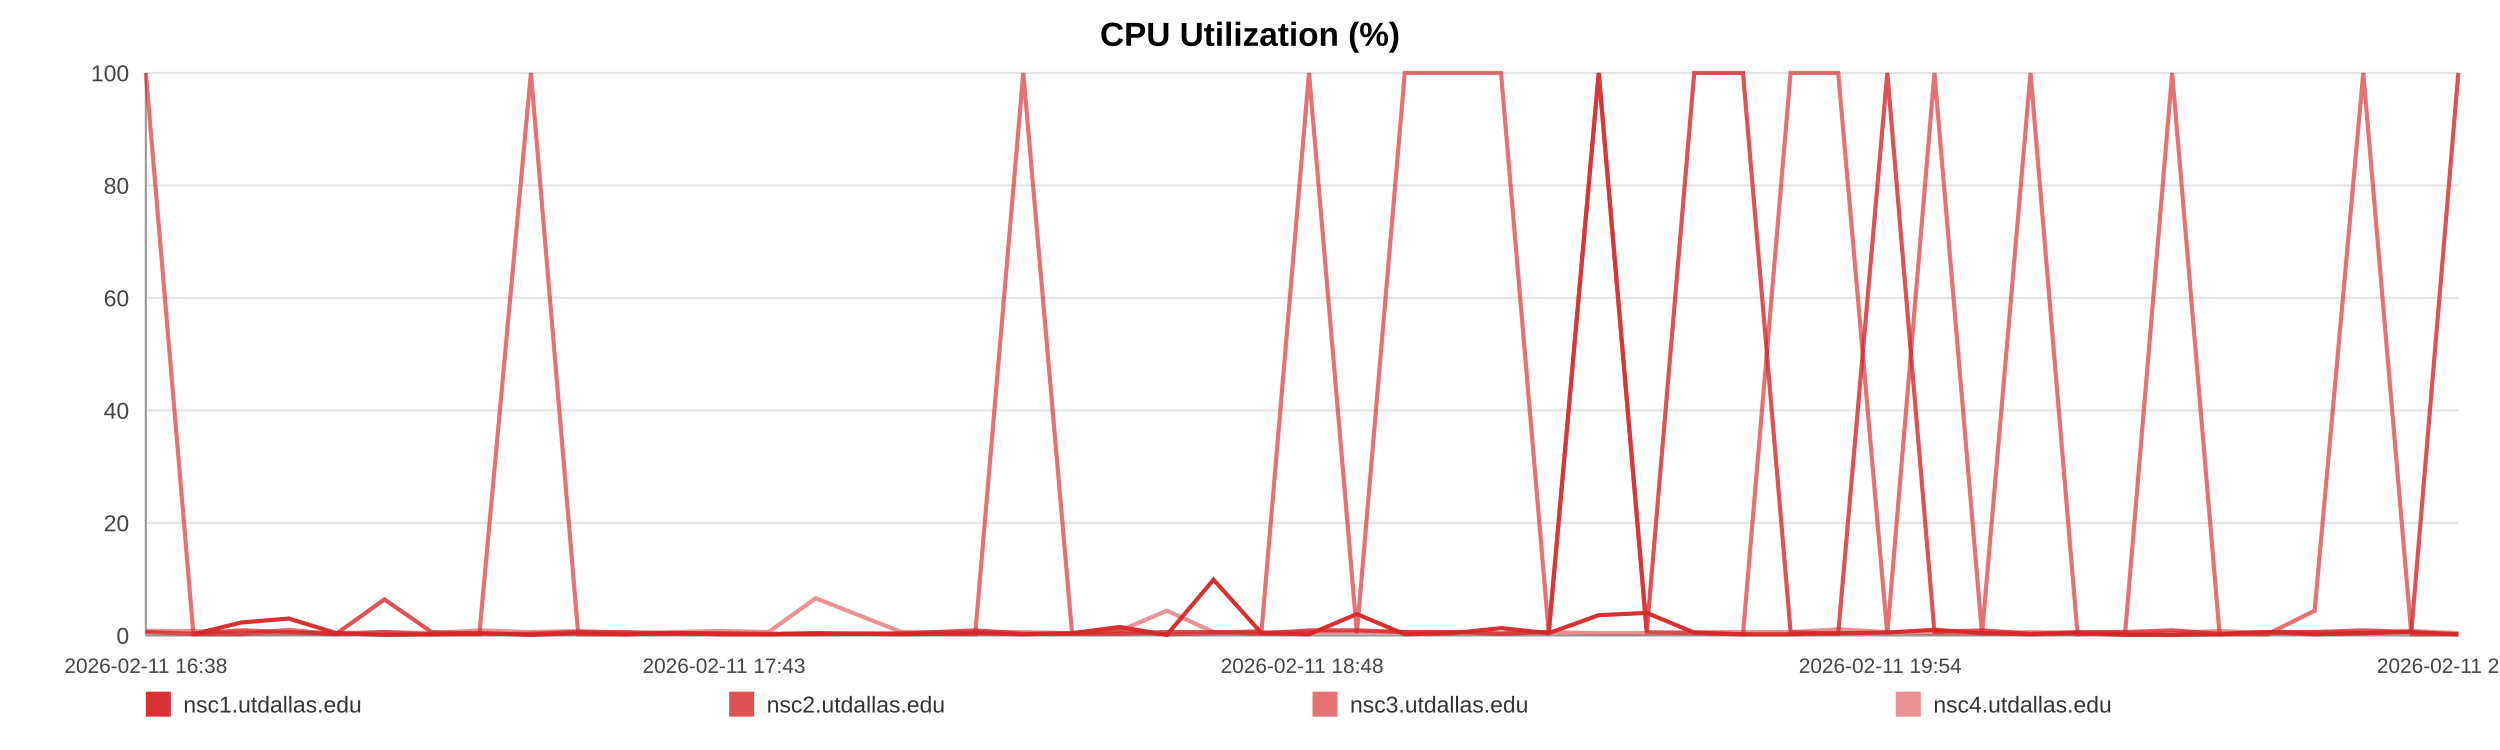
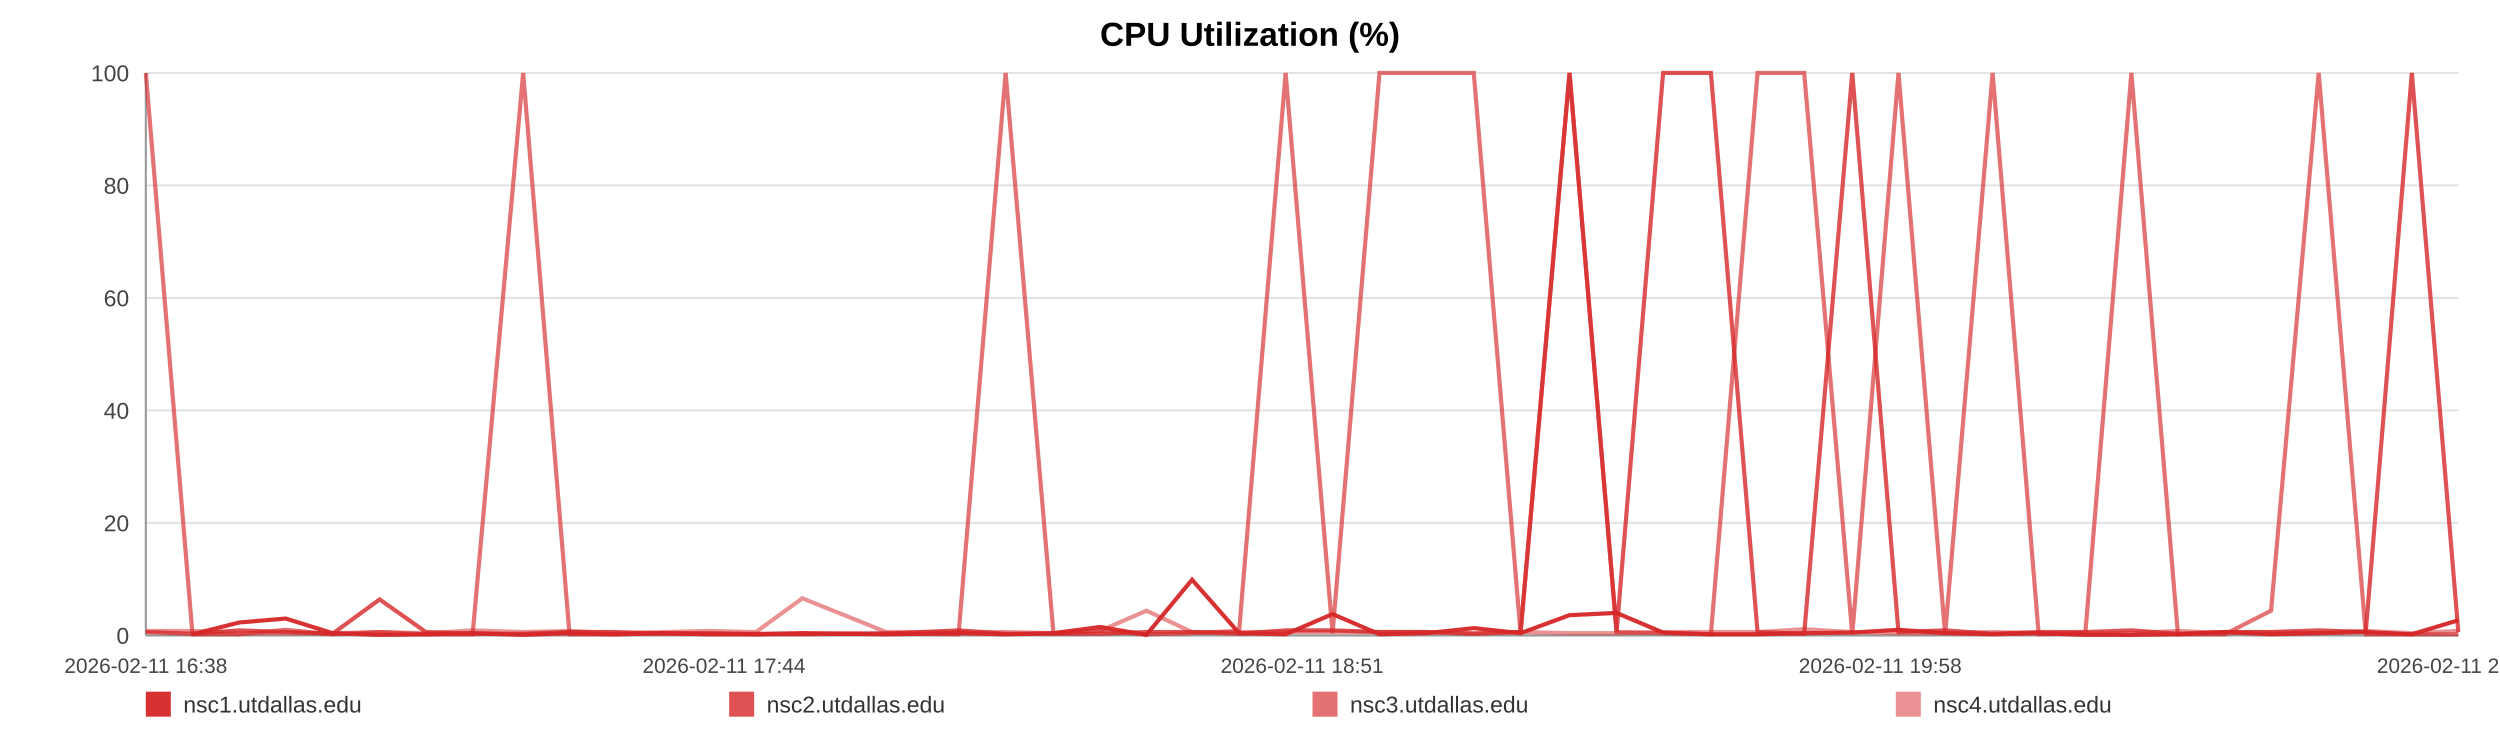
<svg xmlns="http://www.w3.org/2000/svg" width="1200" height="360" viewBox="0 0 1200 360" role="img" aria-label="CPU Utilization (%)">
  <rect width="100%" height="100%" fill="#ffffff" />
  <text x="600.0" y="22" text-anchor="middle" font-size="16" font-family="Arial, Helvetica, sans-serif" font-weight="bold">CPU Utilization (%)</text>
  <line x1="70" y1="35.00" x2="1180" y2="35.00" stroke="#e3e3e3" stroke-width="1" />
  <text x="62" y="39.00" text-anchor="end" font-size="11" fill="#444" font-family="Arial, Helvetica, sans-serif">100</text>
  <line x1="70" y1="89.00" x2="1180" y2="89.00" stroke="#e3e3e3" stroke-width="1" />
  <text x="62" y="93.00" text-anchor="end" font-size="11" fill="#444" font-family="Arial, Helvetica, sans-serif">80</text>
  <line x1="70" y1="143.00" x2="1180" y2="143.00" stroke="#e3e3e3" stroke-width="1" />
  <text x="62" y="147.00" text-anchor="end" font-size="11" fill="#444" font-family="Arial, Helvetica, sans-serif">60</text>
  <line x1="70" y1="197.00" x2="1180" y2="197.00" stroke="#e3e3e3" stroke-width="1" />
  <text x="62" y="201.00" text-anchor="end" font-size="11" fill="#444" font-family="Arial, Helvetica, sans-serif">40</text>
  <line x1="70" y1="251.00" x2="1180" y2="251.00" stroke="#e3e3e3" stroke-width="1" />
  <text x="62" y="255.00" text-anchor="end" font-size="11" fill="#444" font-family="Arial, Helvetica, sans-serif">20</text>
  <line x1="70" y1="305.00" x2="1180" y2="305.00" stroke="#e3e3e3" stroke-width="1" />
  <text x="62" y="309.00" text-anchor="end" font-size="11" fill="#444" font-family="Arial, Helvetica, sans-serif">0</text>
  <line x1="70" y1="35" x2="70" y2="305" stroke="#999" />
  <line x1="70" y1="305" x2="1180" y2="305" stroke="#999" />
  <text x="70.00" y="323" text-anchor="middle" font-size="10" fill="#444" font-family="Arial, Helvetica, sans-serif">2026-02-11 16:38</text>
-   <text x="347.50" y="323" text-anchor="middle" font-size="10" fill="#444" font-family="Arial, Helvetica, sans-serif">2026-02-11 17:43</text>
-   <text x="625.00" y="323" text-anchor="middle" font-size="10" fill="#444" font-family="Arial, Helvetica, sans-serif">2026-02-11 18:48</text>
-   <text x="902.50" y="323" text-anchor="middle" font-size="10" fill="#444" font-family="Arial, Helvetica, sans-serif">2026-02-11 19:54</text>
-   <text x="1180.00" y="323" text-anchor="middle" font-size="10" fill="#444" font-family="Arial, Helvetica, sans-serif">2026-02-11 20:59</text>
-   <polyline fill="none" stroke="#d62728" stroke-opacity="0.95" stroke-width="2" points="92.85,304.46 115.77,298.79 138.54,296.90 161.46,303.92 184.52,304.73 207.16,304.46 230.08,303.92 254.83,304.73 277.54,303.92 300.25,304.46 322.95,303.92 346.16,304.46 368.86,304.46 391.57,303.92 432.67,304.46 468.11,303.92 491.17,304.46 514.58,303.92 537.36,300.95 560.13,304.73 582.49,278.27 605.55,303.92 628.32,304.46 651.31,294.74 674.30,304.46 697.58,303.92 720.49,301.49 743.41,303.92 767.39,295.28 790.45,294.20 813.23,303.65 836.64,304.46 859.49,304.46 882.34,303.92 905.90,303.65 928.53,302.30 951.38,303.92 974.65,304.46 997.22,303.92 1020.06,304.73 1042.63,304.73 1065.41,304.46 1088.33,303.38 1111.03,304.46 1134.37,303.92 1157.43,303.38 1180.00,304.46" />
-   <polyline fill="none" stroke="#d62728" stroke-opacity="0.80" stroke-width="2" points="70.00,303.38 92.85,304.19 115.77,302.57 138.54,303.38 161.46,304.19 184.52,287.72 207.16,303.38 230.08,304.19 254.83,304.19 277.54,303.38 300.25,303.38 322.95,304.19 346.16,304.19 368.86,304.19 391.57,304.19 432.67,304.19 468.11,302.57 491.17,304.19 514.58,304.19 537.36,304.19 560.13,303.38 582.49,303.38 605.55,304.19 628.32,302.57 651.31,302.57 674.30,303.38 697.58,303.38 720.49,304.19 743.41,303.38 767.39,35.00 790.45,303.38 813.23,35.00 836.64,35.00 859.49,303.38 882.34,304.19 905.90,35.00 928.53,303.38 951.38,302.57 974.65,304.19 997.22,303.38 1020.06,303.38 1042.63,302.57 1065.41,304.19 1088.33,303.38 1111.03,303.38 1134.37,302.57 1157.43,303.38 1180.00,35.00" />
-   <polyline fill="none" stroke="#d62728" stroke-opacity="0.65" stroke-width="2" points="70.00,35.00 92.85,304.46 115.77,304.46 138.54,302.30 161.46,304.46 184.52,303.38 207.16,304.46 230.08,304.46 254.83,35.00 277.54,304.46 300.25,304.46 322.95,303.92 346.16,303.92 368.86,304.46 391.57,304.46 432.67,303.92 468.11,304.46 491.17,35.00 514.58,303.92 537.36,302.84 560.13,304.46 582.49,303.92 605.55,302.84 628.32,35.00 651.31,303.92 674.30,35.00 697.58,35.00 720.49,35.00 743.41,303.92 767.39,35.00 790.45,303.38 813.23,303.92 836.64,304.46 859.49,35.00 882.34,35.00 905.90,304.46 928.53,35.00 951.38,304.46 974.65,35.00 997.22,304.46 1020.06,303.92 1042.63,35.00 1065.41,304.46 1088.33,304.46 1111.03,293.12 1134.37,35.00 1157.43,304.46 1180.00,304.46" />
-   <polyline fill="none" stroke="#d62728" stroke-opacity="0.50" stroke-width="2" points="70.00,302.84 92.85,302.84 115.77,303.92 138.54,303.92 161.46,303.92 184.52,303.38 207.16,303.92 230.08,302.57 254.83,303.38 277.54,302.84 300.25,303.92 322.95,303.38 346.16,302.84 368.86,303.38 391.57,287.18 432.67,303.38 468.11,303.38 491.17,303.38 514.58,303.92 537.36,302.84 560.13,293.12 582.49,303.38 605.55,303.38 628.32,303.38 651.31,303.38 674.30,303.38 697.58,303.38 720.49,303.92 743.41,303.38 767.39,303.92 790.45,303.92 813.23,303.38 836.64,303.38 859.49,303.38 882.34,302.03 905.90,303.38 928.53,303.92 951.38,303.92 974.65,303.38 997.22,303.92 1020.06,303.92 1042.63,303.92 1065.41,302.84 1088.33,303.92 1111.03,303.38 1134.37,303.92 1157.43,302.84 1180.00,303.92" />
+   <text x="347.50" y="323" text-anchor="middle" font-size="10" fill="#444" font-family="Arial, Helvetica, sans-serif">2026-02-11 17:44</text>
+   <text x="625.00" y="323" text-anchor="middle" font-size="10" fill="#444" font-family="Arial, Helvetica, sans-serif">2026-02-11 18:51</text>
+   <text x="902.50" y="323" text-anchor="middle" font-size="10" fill="#444" font-family="Arial, Helvetica, sans-serif">2026-02-11 19:58</text>
+   <text x="1180.00" y="323" text-anchor="middle" font-size="10" fill="#444" font-family="Arial, Helvetica, sans-serif">2026-02-11 21:04</text>
+   <polyline fill="none" stroke="#d62728" stroke-opacity="0.95" stroke-width="2" points="92.39,304.46 114.85,298.79 137.17,296.90 159.62,303.92 182.22,304.73 204.40,304.46 226.86,303.92 251.12,304.73 273.37,303.92 295.62,304.46 317.87,303.92 340.60,304.46 362.85,304.46 385.10,303.92 425.37,304.46 460.10,303.92 482.70,304.46 505.64,303.92 527.96,300.95 550.28,304.73 572.18,278.27 594.78,303.92 617.10,304.46 639.63,294.74 662.15,304.46 684.96,303.92 707.41,301.49 729.87,303.92 753.37,295.28 775.97,294.20 798.29,303.65 821.23,304.46 843.62,304.46 866.01,303.92 889.09,303.65 911.27,302.30 933.66,303.92 956.46,304.46 978.57,303.92 1000.96,304.73 1023.07,304.73 1045.39,304.46 1067.85,303.38 1090.10,304.46 1112.97,303.92 1135.57,303.38 1157.68,304.46 1180.00,297.71" />
+   <polyline fill="none" stroke="#d62728" stroke-opacity="0.80" stroke-width="2" points="70.00,303.38 92.39,304.19 114.85,302.57 137.17,303.38 159.62,304.19 182.22,287.72 204.40,303.38 226.86,304.19 251.12,304.19 273.37,303.38 295.62,303.38 317.87,304.19 340.60,304.19 362.85,304.19 385.10,304.19 425.37,304.19 460.10,302.57 482.70,304.19 505.64,304.19 527.96,304.19 550.28,303.38 572.18,303.38 594.78,304.19 617.10,302.57 639.63,302.57 662.15,303.38 684.96,303.38 707.41,304.19 729.87,303.38 753.37,35.00 775.97,303.38 798.29,35.00 821.23,35.00 843.62,303.38 866.01,304.19 889.09,35.00 911.27,303.38 933.66,302.57 956.46,304.19 978.57,303.38 1000.96,303.38 1023.07,302.57 1045.39,304.19 1067.85,303.38 1090.10,303.38 1112.97,302.57 1135.57,303.38 1157.68,35.00 1180.00,303.38" />
+   <polyline fill="none" stroke="#d62728" stroke-opacity="0.65" stroke-width="2" points="70.00,35.00 92.39,304.46 114.85,304.46 137.17,302.30 159.62,304.46 182.22,303.38 204.40,304.46 226.86,304.46 251.12,35.00 273.37,304.46 295.62,304.46 317.87,303.92 340.60,303.92 362.85,304.46 385.10,304.46 425.37,303.92 460.10,304.46 482.70,35.00 505.64,303.92 527.96,302.84 550.28,304.46 572.18,303.92 594.78,302.84 617.10,35.00 639.63,303.92 662.15,35.00 684.96,35.00 707.41,35.00 729.87,303.92 753.37,35.00 775.97,303.38 798.29,303.92 821.23,304.46 843.62,35.00 866.01,35.00 889.09,304.46 911.27,35.00 933.66,304.46 956.46,35.00 978.57,304.46 1000.96,303.92 1023.07,35.00 1045.39,304.46 1067.85,304.46 1090.10,293.12 1112.97,35.00 1135.57,304.46 1157.68,304.46 1180.00,304.46" />
+   <polyline fill="none" stroke="#d62728" stroke-opacity="0.50" stroke-width="2" points="70.00,302.84 92.39,302.84 114.85,303.92 137.17,303.92 159.62,303.92 182.22,303.38 204.40,303.92 226.86,302.57 251.12,303.38 273.37,302.84 295.62,303.92 317.87,303.38 340.60,302.84 362.85,303.38 385.10,287.18 425.37,303.38 460.10,303.38 482.70,303.38 505.64,303.92 527.96,302.84 550.28,293.12 572.18,303.38 594.78,303.38 617.10,303.38 639.63,303.38 662.15,303.38 684.96,303.38 707.41,303.92 729.87,303.38 753.37,303.92 775.97,303.92 798.29,303.38 821.23,303.38 843.62,303.38 866.01,302.03 889.09,303.38 911.27,303.92 933.66,303.92 956.46,303.38 978.57,303.92 1000.96,303.92 1023.07,303.92 1045.39,302.84 1067.85,303.92 1090.10,303.38 1112.97,303.92 1135.57,302.84 1157.68,303.92 1180.00,302.84" />
  <rect x="70" y="332" width="12" height="12" fill="#d62728" fill-opacity="0.95" />
  <text x="88" y="342" font-size="11" fill="#333" font-family="Arial, Helvetica, sans-serif">nsc1.utdallas.edu</text>
  <rect x="350" y="332" width="12" height="12" fill="#d62728" fill-opacity="0.80" />
  <text x="368" y="342" font-size="11" fill="#333" font-family="Arial, Helvetica, sans-serif">nsc2.utdallas.edu</text>
  <rect x="630" y="332" width="12" height="12" fill="#d62728" fill-opacity="0.65" />
  <text x="648" y="342" font-size="11" fill="#333" font-family="Arial, Helvetica, sans-serif">nsc3.utdallas.edu</text>
  <rect x="910" y="332" width="12" height="12" fill="#d62728" fill-opacity="0.50" />
  <text x="928" y="342" font-size="11" fill="#333" font-family="Arial, Helvetica, sans-serif">nsc4.utdallas.edu</text>
</svg>
